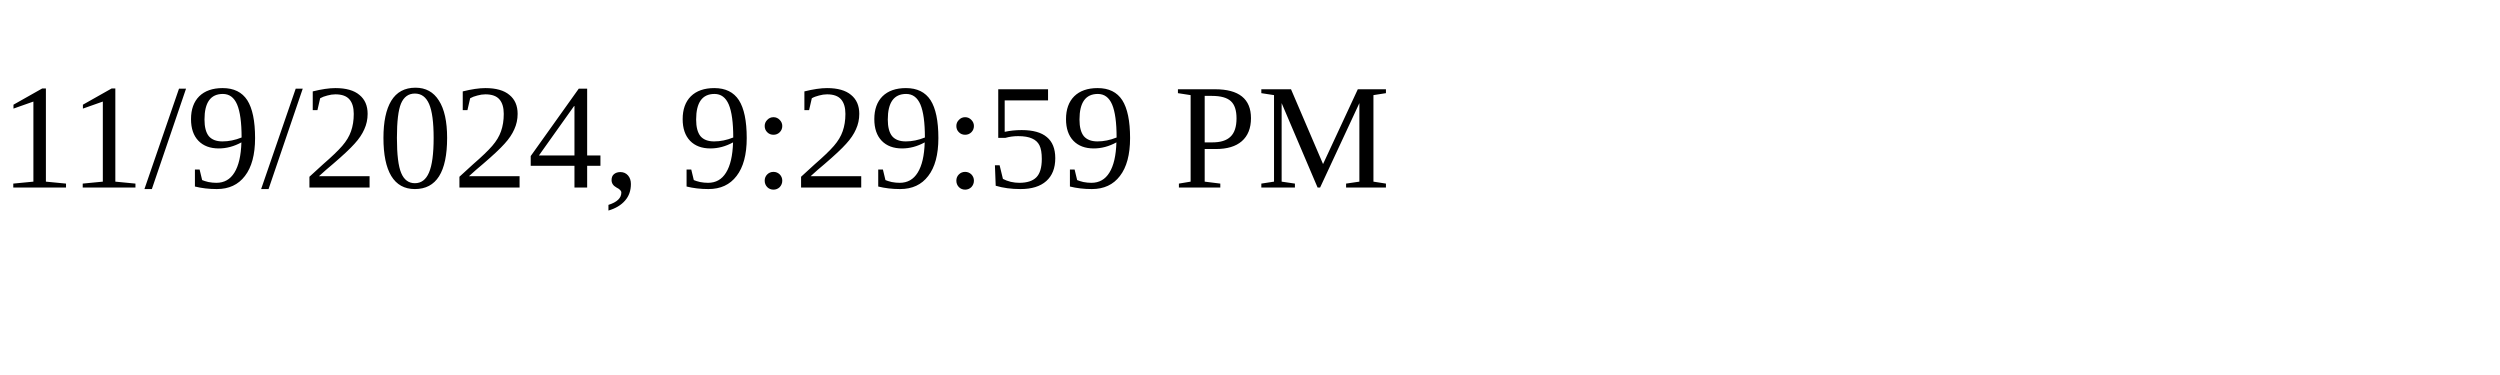
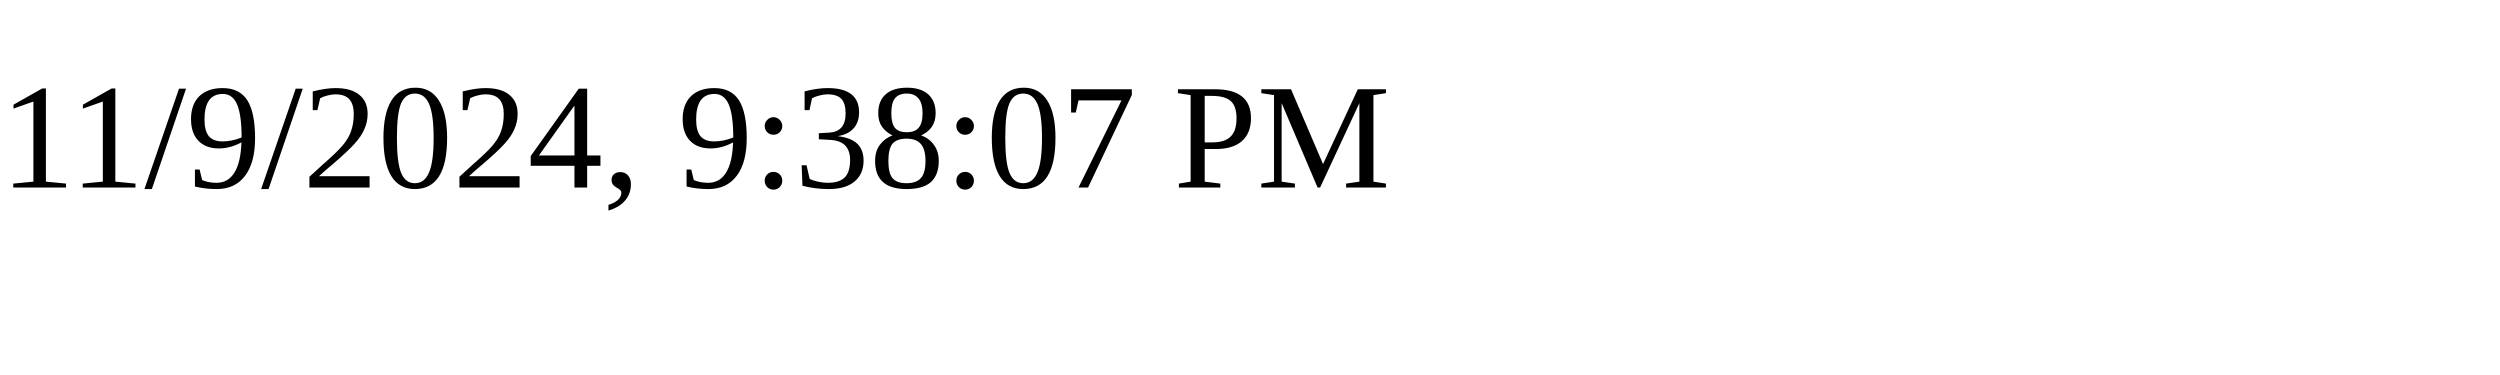
<svg xmlns="http://www.w3.org/2000/svg" height="30" width="200">
-   <text x="0" y="15">11/9/2024, 9:29:59 PM</text>
+   <text x="0" y="15">11/9/2024, 9:38:07 PM</text>
</svg>
